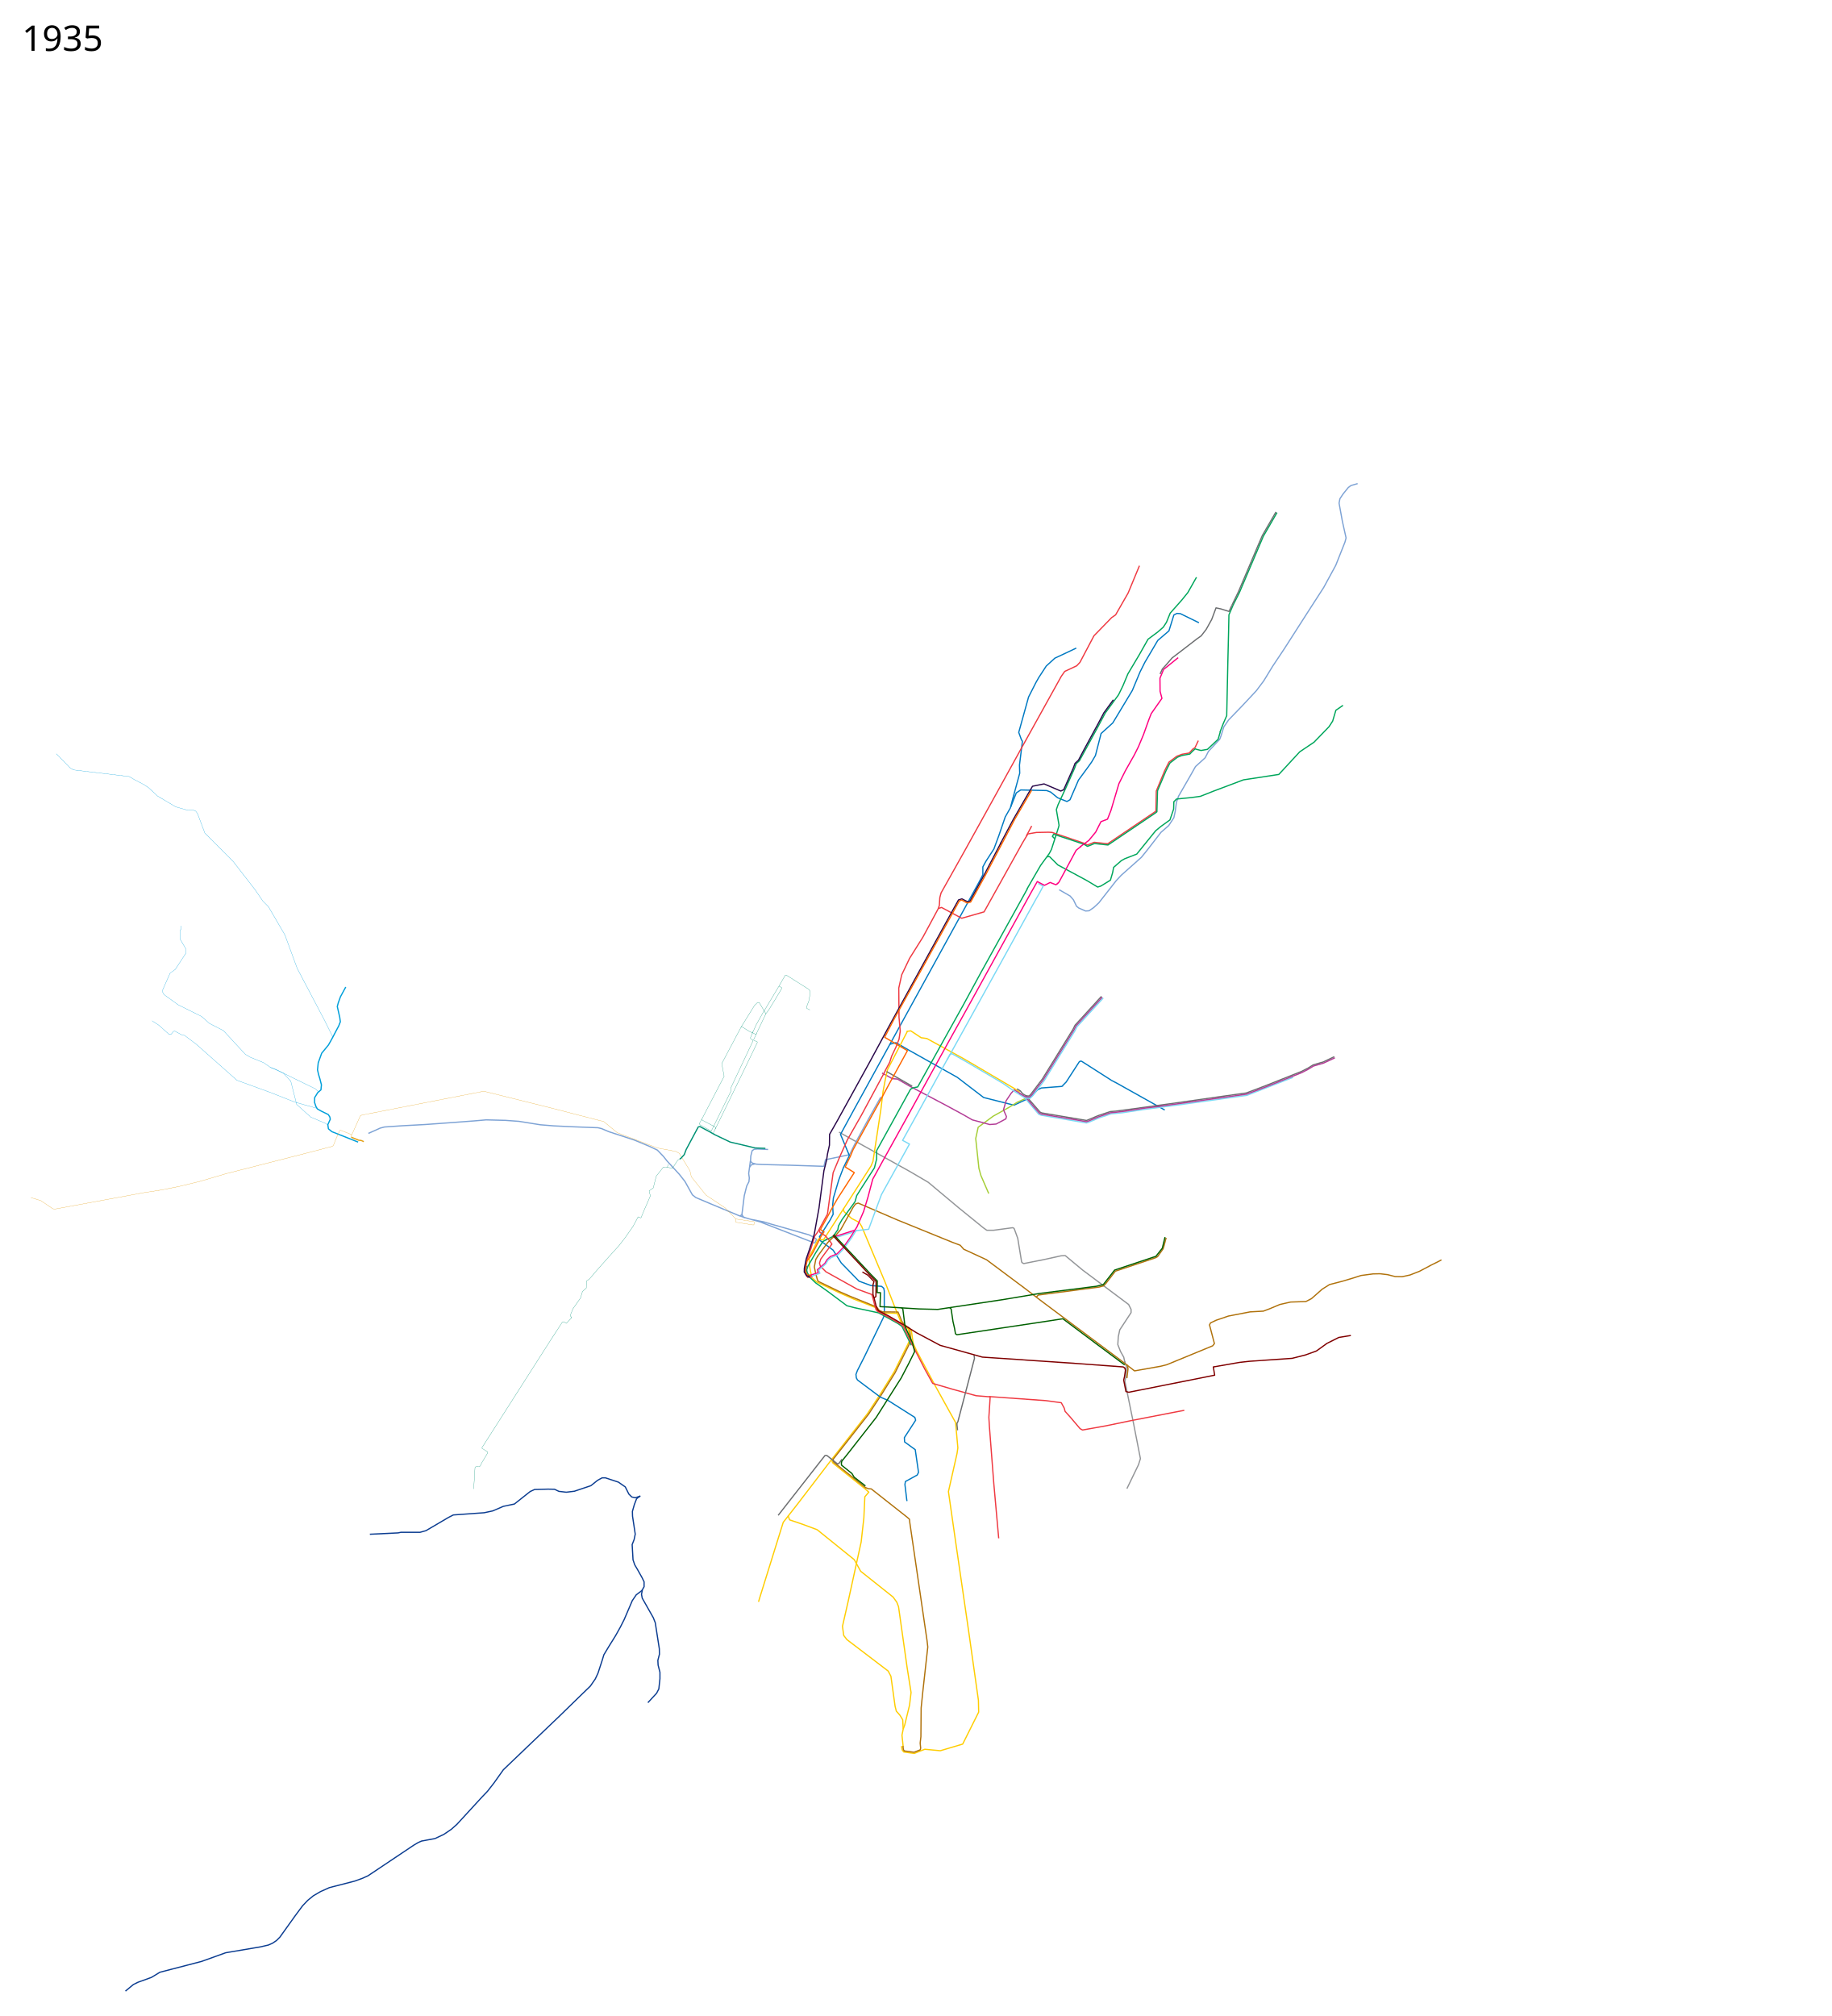
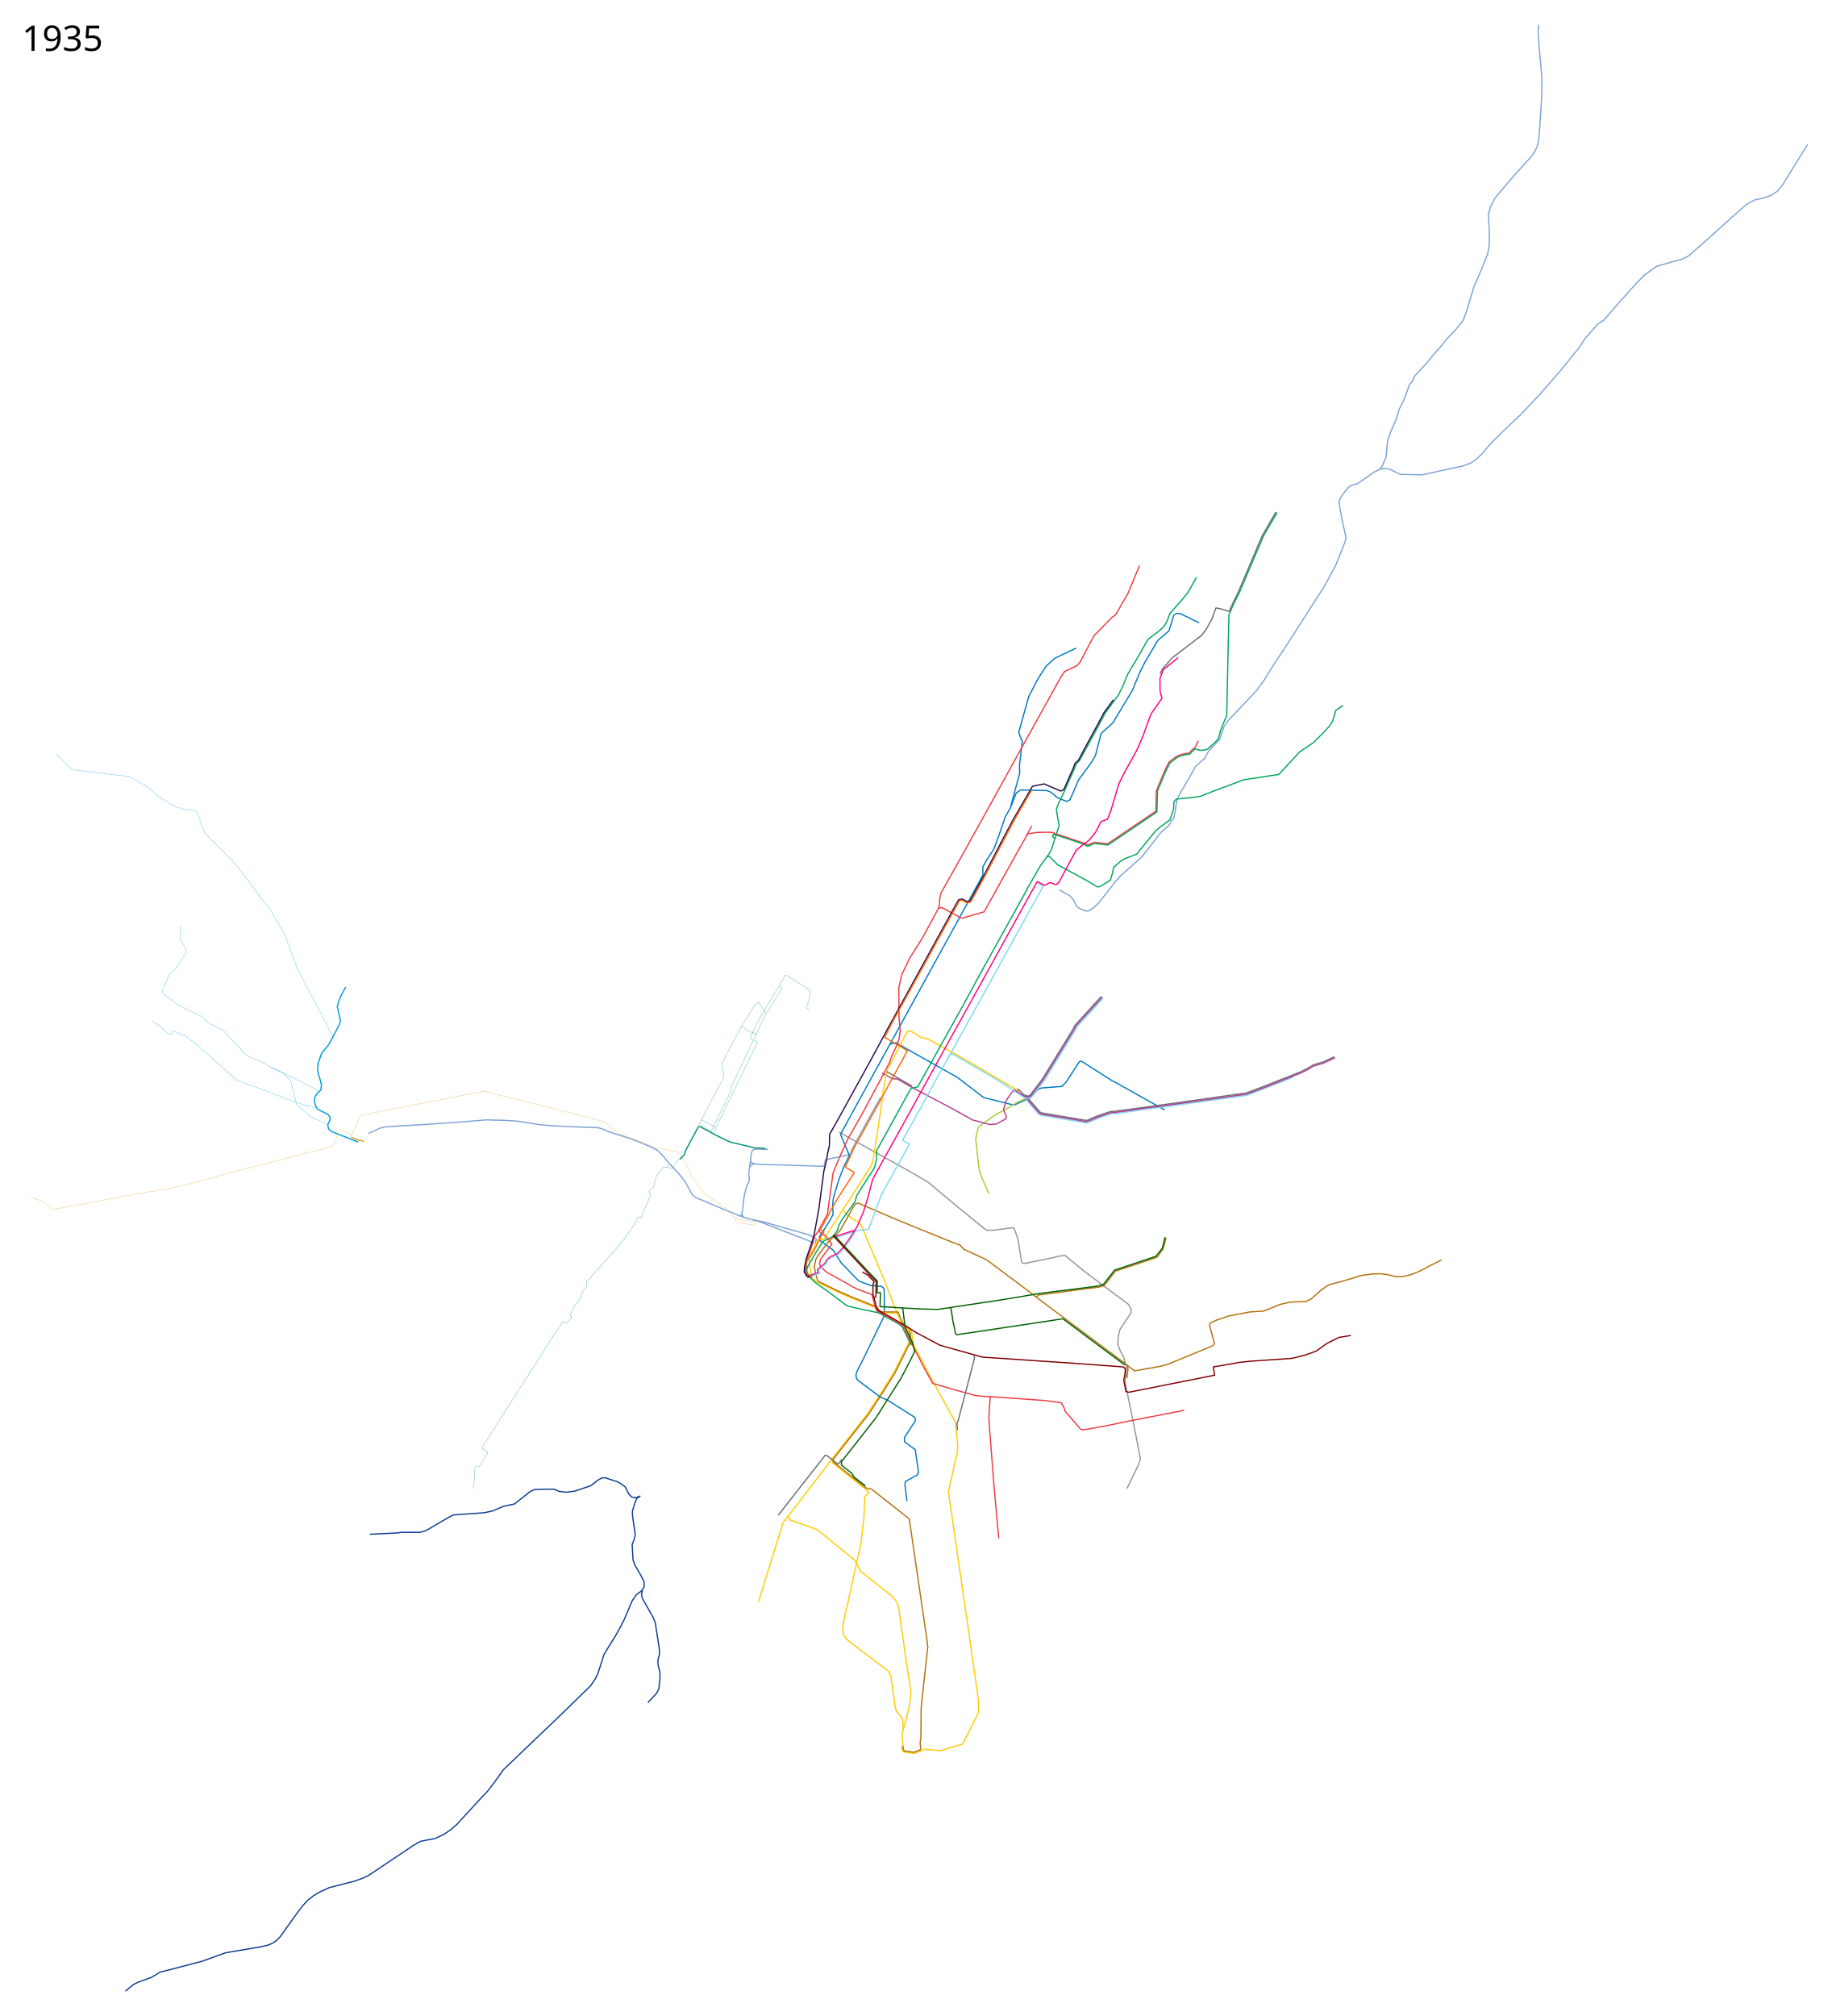
<svg xmlns="http://www.w3.org/2000/svg" width="7450" height="8200" viewBox="-1100 -1934 7450 8200">
  <path d="M2519.5 2313.499l25-6.5 53.5 31 196 110 107 82 123.537 31.265L3083 2534l7.365-3.034 30.228-32.203 15.318-7.448 82.089-6.315 5.83-2.212M3420.731 2460.219l22.269 11.53 194.942 109.235" fill="none" stroke="#0079c2" stroke-width="5" stroke-linejoin="round" />
  <path d="M3421.5 2460.499l-121.695-77.788-5.805-.44-3.928 2.792L3237 2467l-15.483 15.795" fill="none" stroke="#0079c2" stroke-width="5" stroke-linejoin="round" />
  <path d="M2921.931 2920.746L2890 2847l-8-29-13-121 10-46 61-45 65.881-36.797 32.67-20.152 40.94-18.568" fill="none" stroke="#a6ce38" stroke-width="5" stroke-linejoin="round" />
  <path d="M2588 2261l17-2 41.923 27.876 23.299 3.271 154.81 85.075L3027 2494l21.5 14" fill="none" stroke="#ffcd02" stroke-width="5" stroke-linejoin="round" />
-   <path d="M3208.5 1685l44.5 25.5 13.5 15.5 12.5 26 9.5 7.5 27.5 12 14-1 19-13 21-19.5 70.5-90 20.5-22 82-73 25-31 54.5-70.5 31.5-27.5 21-32 5.5-25.5 5-37 8.5-25 47-81.5 22-39 39.5-36 13.229-25.881L3861.5 1073l5.5-14.5 11-35.5 19.5-28.5 55-57 58-62 30-40 36-59 48-72 91-142 69-107 49-90L4371 271l4.5-17-15-67.5-13.5-74 3.5-18 13-19.5 21-26 10.75-8 27.25-8" fill="none" stroke="#7ea3d5" stroke-width="5" stroke-linejoin="round" />
  <path d="M3011.5 1348l22.565-56.92 17.92-11.967 105.666 2.42 15.95 5.984 28.582 23.356L3240 1326l12.5-7 34.5-80 40-54.5 13.5-19 15.5-26.5 23-89.5 47.5-43 79.5-132 31.5-75.5 19.5-39 52.5-89 45.5-39 20-64.5 12.5-6.5 14 1 75.5 37" fill="none" stroke="#0079c2" stroke-width="5" stroke-linejoin="round" />
  <path d="M2313 2671l288 160 75 44 123 103 101 82 14 10h28l77.31-10.37 4.187 1.635 2.436 3.05L3040 3103l11 67 4.713 29.066 3.804 4.159 5.113 2.267L3143 3190l73-16 17-1 71 59 187 140 10 20v13l-46 70-6 28-2 32 11 28 13 23 5 22" fill="none" stroke="#939598" stroke-width="5" stroke-linejoin="round" />
  <path d="M2483 2528l-47.588 84.725L2376 2721.5l-20 41-98 20.5-6.5 27-136.5-4.5-116-3-23.5-1.5-15-4-7.5-7.5 1-21 5.5-22 8.5-6 14-1 42.5 2" fill="none" stroke="#7ea3d5" stroke-width="5" stroke-linejoin="round" />
  <path d="M3278 702l-42 20-45 21-35 32-30 46-12 21-30 59-40 144 11 30 4 6-12 97 1 33-27 99-11 42-21 37-26 76-20 54-33 51-12 22v32l-15 29-509 926-55 101 36 86-24 49-19 50-22 74-3 30 2 36-12 23-45 71h0" fill="none" stroke="#0079c2" stroke-width="5" stroke-linejoin="round" />
  <path d="M1952.5 2787.5l-7 51.5 2.5 18.5-1.5 15-9 17.5-10 39.5-6.5 52.5-3 23.5 5.463 11.013L1945 3023l45.873 12.612 191.239 74.149 11.618 4.507 9.156 3.87 8.447 3.89 4.128-1.728 5.053-11.074-.734-4.09-7.713-5.076-10.372-5.968-11.426-5.525L2036.687 3045l-30.09-9.09-47.642-9.403" fill="none" stroke="#7ea3d5" stroke-width="5" stroke-linejoin="round" />
  <path d="M2235 3092v19l54 40 33 52 72 74 48.702 17.897 43.243 3.332 8.96 7.646L2497 3317v47l.5 51-6.5 15.5" fill="none" stroke="#0079c2" stroke-width="5" stroke-linejoin="round" />
  <path d="M2488 2430.5l42 23 20.5 1.5 52 30 24.5 13 118.5 62.5 72 39 37.5 21.5 71 19 26-2 39.5-21 2.5-9.5-12-27.5 10.5-36.5 20-30 13-14.5 25 15.5" fill="none" stroke="#b33c96" stroke-width="5" stroke-linejoin="round" />
  <path d="M2591 2261l-81 156-9 41-9 48-9 74-32 210-8 19-45 70-68 106" fill="none" stroke="#ffcd02" stroke-width="5" stroke-linejoin="round" />
  <path d="M2331 2983l-80 124-8 2-10.239-5.06-4.51 2.812L2208 3148l-17 32 2 34.5 3.5 20.5 6.127 27.776 18.94 17.343L2318 3326l55 24 90 35 11 16 14 5 62 2" fill="none" stroke="#ffcd02" stroke-width="5" stroke-linejoin="round" />
  <path d="M2331 2982l2 12 31 28 31 16 10 16 94 224 52 133M2601 3515l-8 18.5-55.5 112-57.5 92.5-52 79-144 184-137 179-61 78-96 308-4.5 15.5" fill="none" stroke="#ffcd02" stroke-width="5" stroke-linejoin="round" />
  <path d="M2285 4001l.221 11.123 3.02 5.03 130.258 104.347 15.637 13.669-16.137 18.83-4 86-11 98-53 242-23 101 5 37 13 17 168 128 11 21 17 122 5 20 15 17 11 18 2 38" fill="none" stroke="#ffcd02" stroke-width="5" stroke-linejoin="round" />
  <path d="M2106 4231c1 4 6 17 6 17l53 18 59 22 151 122 26 47 132 105 15 21 7 18 35 248 16 101-6 51-20 82-6 16-5 25 5 47" fill="none" stroke="#ffcd02" stroke-width="5" stroke-linejoin="round" />
  <path d="M3475 3603l8 26-4 40-3 16 35 171 28 143-8 25-47 97" fill="none" stroke="#939598" stroke-width="5" stroke-linejoin="round" />
  <path d="M2618 2489l-14 7-138 250v34l-9 36-54 84-18 29-7 25-53 73-14 25-3 16-19 27-31 15" fill="none" stroke="#00a65b" stroke-width="5" stroke-linejoin="round" />
  <path d="M2543 3402.5l10.074.216 15.329 37.579 8.131 10.606 11.314 10.253 11.053 6.81.942 5.014 5.532 41.77-7.545 20.48-56.705 114.02-57.049 91.566-51.338 77.965-143.35 182.328-.147 8.019 2.759 4.873 130 104" fill="none" stroke="#b0720c" stroke-width="5" stroke-linejoin="round" />
-   <path d="M2263 3107l-16 9-29.5 46.5-31.5 54.5-4.572 14.478 1.897 9.398 10.631 20.472 24.083 22.77L2266 3318l79 59 31 8 98 21 78 43 17 12 38 77M3077 1683l27-47 29-50 35-48 9-17 28-87 3-11-11-64 7-20 31-67 36-81 7-19 13-12 72-132 33-62 54-74 18-37 20-48 47-79 35-62 39-29 23-20 13-20 15-37 47-53 25-31 35-62M3160 1551l9-1 34 34 117 63 45 27 13-4 39-24 9-31 4-21 31-27 14-8 49-19 77-95 22-18 36-26 15-44 1-30 11-11 61-6 36-5 53-21 122-46 144-22 85-92 58-39 61-63 15-23 13-44 29-20" fill="none" stroke="#00a65b" stroke-width="5" stroke-linejoin="round" />
+   <path d="M2263 3107l-16 9-29.5 46.5-31.5 54.5-4.572 14.478 1.897 9.398 10.631 20.472 24.083 22.77L2266 3318l79 59 31 8 98 21 78 43 17 12 38 77M3077 1683l27-47 29-50 35-48 9-17 28-87 3-11-11-64 7-20 31-67 36-81 7-19 13-12 72-132 33-62 54-74 18-37 20-48 47-79 35-62 39-29 23-20 13-20 15-37 47-53 25-31 35-62" fill="none" stroke="#00a65b" stroke-width="5" stroke-linejoin="round" />
+   <path d="M3208.5 1685l44.5 25.5 13.5 15.5 12.5 26 9.5 7.5 27.5 12 14-1 19-13 21-19.5 70.5-90 20.5-22 82-73 25-31 54.5-70.5 31.5-27.5 21-32 5.5-25.5 5-37 8.5-25 47-81.5 22-39 39.5-36 13.229-25.881L3861.5 1073l5.5-14.5 11-35.5 19.5-28.5 55-57 58-62 30-40 36-59 48-72 91-142 69-107 49-90L4371 271l4.5-17-15-67.5-13.5-74 3.5-18 13-19.5 21-26 10.75-8 27.25-8 48-33.5 19.445-13.792 23.336-10.54 9.285-13.55 15.307-34.88 6.524-67.751 11.543-33.374 24.591-57.464 11.794-39.146 19.071-37.138 20.828-58.718 14.554-19.573 7.026-16.812 51.441-56.21 27.101-33.123 34.127-38.894 21.078-26.85 26.85-26.599 37.138-45.419 14.303-38.142 29.36-98.114 28.606-65.494 27.853-69.257 6.776-37.39-.502-59.972-3.513-61.73 7.026-29.108 18.318-36.636 26.097-31.869 57.213-66.246 62.984-69.76 15.307-20.074 11.543-24.592 5.52-20.074 4.768-57.213 8.28-127.976.754-72.269-10.038-111.163-5.52-74.778 3.01-31.367" fill="none" stroke="#7ea3d5" stroke-width="5" stroke-linejoin="round" />
+   <path d="M3160 1551l9-1 34 34 117 63 45 27 13-4 39-24 9-31 4-21 31-27 14-8 49-19 77-95 22-18 36-26 15-44 1-30 11-11 61-6 36-5 53-21 122-46 144-22 85-92 58-39 61-63 15-23 13-44 29-20" fill="none" stroke="#00a65b" stroke-width="5" stroke-linejoin="round" />
  <path d="M2499 2424l20-37 8-25 18-38 12-31 5-33-5-56-1-119 12-54 32-67 54-86 26-48 36-67 5-14 2-32 5-19 97-173 123-222 102-185 127-229 20-36 20-36 14-20 49-23 13-14 57-108 72-74 16-11 51-89 46-111M2502 2420l-98 182-57 100-31 69-27 65-16 116-7 52-39 72-13 18-16 53-13 36-12.5 49 6 20.5 9 11" fill="none" stroke="#ef3a42" stroke-width="5" stroke-linejoin="round" />
  <path d="M2227 3174.5l-8.5 14-6 30.5 6 29 7.057 25.34 3.7 5.013 84.626 40.908 41.617 18.239 111 45 10 13.5 13.5 6 53 .5" fill="none" stroke="#b0720c" stroke-width="5" stroke-linejoin="round" />
  <path d="M2550.06 3408.707L2564 3441l5.4 8.4 14.6 15 10.42 6.538L2601 3515" fill="none" stroke="#ffcd02" stroke-width="5" stroke-linejoin="round" />
  <path d="M2231.5 3066l4 13 22.5 14 20.5 25 5.5 8.5-24 31.5-21.5 29.5-5 16 3.5 12.5 22.55 22.802L2385.5 3309l60 22 3 6.5 11 42 4 13.5 6.5 7 36 19 57 32 12 11 35.5 73" fill="none" stroke="#ef3a42" stroke-width="5" stroke-linejoin="round" />
  <path d="M2593.456 3470.76l13.553 6.33 7.491 52.41h0l14.5 32 76 142.5 82 148 9.348 102.969L2793 3978l-35 155 31 216 52 357 39 276 1 48-65 130-91 27-63-6-43 17-43-6-6-8-3-16" fill="none" stroke="#ffcd02" stroke-width="5" stroke-linejoin="round" />
  <path d="M2609 3531.5l53.5 104.5 31.5 57 82 24 94.5 26 55.5 4.5" fill="none" stroke="#ef3a42" stroke-width="5" stroke-linejoin="round" />
  <path d="M2923 3746.5l231.5 16.5 62.5 8.5 12 22 3.5 13 21.5 24 39.5 46.5 10 5.5 95-17 101.5-21 170-33 47.5-9" fill="none" stroke="#ef3a42" stroke-width="5" stroke-linejoin="round" />
  <path d="M2928 3745.5l-5.5 85.5 2 35 18 233.5 20 223.5" fill="none" stroke="#ef3a42" stroke-width="5" stroke-linejoin="round" />
  <path d="M2610.5 2484l-104-59.5" fill="none" stroke="#6c6e70" stroke-width="5" stroke-linejoin="round" />
  <path d="M2225 3177l19-26 23-31 17-17 16-13 20-23 50-90 10-14 11-3.5 159 68.5 224 91 32 12 14 16 93 43 154 115 72 55 320 239 56 43 107-19 24-6 187-77 7-9-20-76 4-8 23-11 50-17 88-17 54-3 24-9 43-18 44-10 62-2 23-12 43-38 30-19 31-8 22.992-6.03L4407 3263.5l29.5-9.5 49-6.5 28.005-.59 30.495 3.59 31.5 8 28 .5 32-7 38.5-15 48-25.5 27.5-13.5 14-7.5" fill="none" stroke="#b0720c" stroke-width="5" stroke-linejoin="round" />
  <path d="M2189 3261.5l-7.5-12.5-2.458-8.528-2.069-8.867 5.75-16.928" fill="none" stroke="#6c6e70" stroke-width="5" stroke-linejoin="round" />
  <path d="M2420 4116.5l13 5 11 .5 64 50.5 82.5 65 9 8 1.5 14.5 70 479 3 26-20 180-7 68-1 117-3 26 2 20-1.375 7.25-25.375 10-39.875-5.5-3.75-5.75-1.625-14" fill="none" stroke="#b0720c" stroke-width="5" stroke-linejoin="round" />
  <path d="M3096.703 1425.609L3075 1466" fill="none" stroke="#ef3a42" stroke-width="5" stroke-linejoin="round" />
  <path d="M2862 3577l2 14-67.5 257.5-3.839 6.6.218 7.524 2.129 20.874" fill="none" stroke="#6c6e70" stroke-width="5" stroke-linejoin="round" />
  <path d="M2718 1761l12-4 82 44 91-26 156-280 22-37 35-6 50-1 14 1 130 44 14 7 27-11 55 6 196-132.5 1.5-82 34.5-83.5 17-34 32-24 21-8 29-5 15-16 9-6 13.5-28.5" fill="none" stroke="#ef3a42" stroke-width="5" stroke-linejoin="round" />
  <path d="M3862.5 1044l13.5-35 14-32 4.5-214 3-125 1.5-71 17-40 25.25-50L4039 247l55.5-96" fill="none" stroke="#00a65b" stroke-width="5" stroke-linejoin="round" />
  <path d="M3634.5 788l58-47" fill="none" stroke="#ff0080" stroke-width="5" stroke-linejoin="round" />
  <path d="M2386 3070l-18.5 8.5-33 10-40 13.5" fill="none" stroke="#7bd9f5" stroke-width="5" stroke-linejoin="round" />
  <path d="M2377.5 3070l-21.5 33.5-27 38-24.5 25-26.5 10.5-14 13-9 15-30 25.5 3.5 12.5-30 9 1.5 11" fill="none" stroke="#ff0080" stroke-width="5" stroke-linejoin="round" />
  <path d="M3115.5 3342l8-8.5 248-32.5 18-5 10-11 37.5-48.5 163-54.5 8.5-4.5 22.5-31.5 3-9 9.5-36.5" fill="none" stroke="#b0720c" stroke-width="5" stroke-linejoin="round" />
  <path d="M2763.218 3385.514l5.72 4.333L2776.5 3441l6.5 28.5 3.616 21.696 5.918 3.794L2999 3464l169.5-25.5 55-8.5 139.5 104.5 104.496 77.678 7.467 5.55" fill="none" stroke="#006000" stroke-width="5" stroke-linejoin="round" />
  <path d="M2618 2490l15-3 119-214 68-122 70-129 177-319 12-22" fill="none" stroke="#00a65b" stroke-width="5" stroke-linejoin="round" />
  <path d="M2382 3072l-19.5 31-29.5 41-25 26.5-26.5 10.5-14 11.5-8 14-29.5 25.5 5 13-30.5 10.5v6" fill="none" stroke="#7bd9f5" stroke-width="5" stroke-linejoin="round" />
  <path d="M3486 3617.5l2.5 16.5-4.5 37.5" fill="none" stroke="#b0720c" stroke-width="5" stroke-linejoin="round" />
  <path d="M2377.5 3069.5l-84 27" fill="none" stroke="#ff0080" stroke-width="5" stroke-linejoin="round" />
  <path d="M2754 2373.5l-111.5 203-71 128 28 15-114 205.5-47 127-5 14-50.5 5.5" fill="none" stroke="#7bd9f5" stroke-width="5" stroke-linejoin="round" />
  <path d="M2491.17 3429.763L2459 3496l-43 89-28 55-6.17 16.282 1.537 14.111L2388 3679l92.944 69.651 31.056 13.349 109.399 69.27 3.254 11.372-45.872 70.863.877 17.405L2623 3962.5l11.5 79.25 1.75 13.25-5.267 10.633-42.052 23.107L2583 4092l-2 12 7.5 62.5 1 5" fill="none" stroke="#0079c2" stroke-width="5" stroke-linejoin="round" />
  <path d="M2408 3239.75l22.5 13 24.612 25.89-4.112 13.86v37.908l5.616 19.466L2464 3378.5l6 14.5 4.5 5 36.5 18.5 66 38.5 50.771 31.788 96.517 51.297 171.797 47.932 383.915 26 188.83 13.864 8.085 5.5" fill="none" stroke="maroon" stroke-width="5" stroke-linejoin="round" />
  <path d="M2195.5 3262l-.5-9.5h-11l-8-14.5.5-15 6.5-29 14.162-17.974 11.088-18.276 21.75-43 10.25-20.75 11.75-17.5-14.75-9.5 33.75-61 10.5-20.5 25.5-44.5 68-105.5-37-23 22-45.5 10-24.5 74.5-135 41.029-73.949 28.971-54.051 77-140.5" fill="none" stroke="#f60" stroke-width="5" stroke-linejoin="round" />
  <path d="M2508 3382l-28.238-1.238 1.758-56.762-13.39-.5.496-47.279-26.218-26.708-139.64-149.281-11.236-12.735" fill="none" stroke="#006000" stroke-width="5" stroke-linejoin="round" />
  <path d="M3190 1477l-9-9 5-9 123.5 41 14 8.5 15.5-6 13-5.5 55 6 57-38.5 135.5-91.5 6.5-5 2.5-85.5 34.21-80.906L3659 1169.5l30.5-23.5 18-7 32.5-6 9-9.5 12.5-11.5 8 2.5 16 4 26-4.5 43.5-41 9-31" fill="none" stroke="#00a65b" stroke-width="5" stroke-linejoin="round" />
  <path d="M3131.05 1694.056L3113 1725l-120.5 218.5L2860 2183l-91 164-16 29M3123.272 1659.443l20.242 10.758-13.824 25.704" fill="none" stroke="#7bd9f5" stroke-width="5" stroke-linejoin="round" />
  <path d="M3298 1508l-20.5 16.5-69.5 129-7.5 8" fill="none" stroke="#ff0080" stroke-width="5" stroke-linejoin="round" />
  <path d="M2377.5 3069.5l8.076-12.467L2413 2993.5l17.5-57.5 19.5-73.5 40.5-73.5 99-178.5 91-165.5 80-145 91.5-164.5 100-181.5 143.5-260 23.983-42.398 14.99 8.06 14.597 7.3 22.651-11.578 23.658 9.312 8.557-6.544" fill="none" stroke="#ff0080" stroke-width="5" stroke-linejoin="round" />
  <path d="M2968.791 1499.01l52.762-99.48 68.379-118.302" fill="none" stroke="#29084a" stroke-width="5" stroke-linejoin="round" />
  <path d="M2191 3263.5v-7h-8.5l-11-16.5.5-16 7.5-37.5 12-35 12-35.5 9-31.5 19-105 20-151.5 11-44 3.5-24 8-36 .5-44 31.5-55.5 130.5-236.5 79-146 251-457 32.458-58.541 13.99-4.247 22.357 11.449 10.726-2.912 57.13-105.715 69.868-133.604" fill="none" stroke="#29084a" stroke-width="5" stroke-linejoin="round" />
  <path d="M2592 2340l-93.5-55 38.5-74 117.5-212.5 147.611-267.94 9.89-3.788 22.229 12.086 14.298-3.838 57.91-105.554 121.323-231.264 68.613-117.808" fill="none" stroke="#f60" stroke-width="5" stroke-linejoin="round" />
  <text x="-1010.547" y="-1727.039" style="-inkscape-font-specification:Sans" font-size="144px" font-weight="400" font-family="Sans">
    <tspan x="-1010.547" y="-1727.039">1935</tspan>
  </text>
  <path d="M3293.5 1510.5l35.5-26 28-34 21.5-42.5 26.5-10 14-35.5 32.5-109 26-52 37-65.5 16.5-33 20.5-49 22-61.5 9.5-24 43.5-62-7.5-28.5-.5-53.5 15.502-37.592" fill="none" stroke="#ff0080" stroke-width="5" stroke-linejoin="round" />
  <path d="M3619 807.5l9.326-20.434L3638.5 776l29.5-34 59.5-45.5 42-32.5 16.5-11.5 20.5-26.5 22.5-40.5 17.5-47 19 4 34 10.5 11.5-25" fill="none" stroke="#6c6e70" stroke-width="5" stroke-linejoin="round" />
  <path d="M2753 2375.5l11-20 8.322-3.648 57.141 32.1L2979.007 2472l50.993 35.5 37.5 23" fill="none" stroke="#7bd9f5" stroke-width="5" stroke-linejoin="round" />
  <text x="-1010.547" y="6163.961" style="-inkscape-font-specification:Sans" font-size="144px" font-weight="400" font-family="Sans" />
  <path d="M356.754 2711.356L347 2707.5l-97-38.5-14-11.5-2.5-17 10-22-2-9.5-6-9.5L206 2585l-15-8.5-5.5-9-6-17.5.5-19.5 12.5-20.5 13-11 1-10 1-10.5-6-23.5-5.5-18-4.5-19.5 3-28.5 14-39 27.5-33.5 13-23 29-55 6.5-16.5-2.5-18-10-44 4-15 9-25 21.409-39.322" fill="none" stroke="#009fda" stroke-width="5" stroke-linejoin="round" />
  <path d="M1971.5 2800l-14.5 3.5-7.5 9.5M1906 3010.5l24 8M1918 3006.5l-8.251 5.602-61.767-25.757" fill="none" stroke="#7ea3d5" stroke-width="5" stroke-linejoin="round" />
  <path d="M195.161 2506.56l-12.727-12.02-147.786-72.125L0 2407.565" fill="none" stroke="#009fda" stroke-linejoin="round" />
  <path d="M234.052 2642.325l-8.485-6.364-61.518-26.163-57.276-51.619-24.041-94.752-30.406-32.527-34.96-17.198L0 2407.565l-27.434-19.031-54.111-22.148-20.638-12.081-89.096-96.394-57.162-29.42-31.678-28.118-94.678-46.983-57.661-41.644-6.05-10.322v-8.543l30.253-68.339 21.356-15.66 43.1-65.826v-17.114l-24.16-41.276 1.006-35.235 4.027-5.034-1.007-12.584M253.5 2283.5l-35-70.5L109 2005l-50-136-67-115-22.706-22.86-31.397-45.818-88.907-114.755-115.773-116.277-29.699-79.028-7.458-10.151-8.65-3.44-27.946-1.011-45.041-13.083-73.75-43.804-35.477-33.217-18.628-12.578-39.373-20.616-21.831-12.798-225.338-26.85-13.55-7.026-57.213-58.718" fill="none" stroke="#009fda" stroke-linejoin="round" />
  <path d="M1503 4152l-19 6-14-3-12-12-14.5-29-28-19.5-53-17.5h-13l-18.5 10-27.5 22-67 22.5-33 4-30-3.5-18-8.5-26.5-.5-54.5 1.5-17.5 8-64.5 51-45 9.5-43 18.5-35 7.5-125.5 9-19.5 10-92 54-23.5 6.5h-78l-11.5 2.5-115 5.5M1513 4532.5l-3.5 18.5 3 15.5 45 79.5 8 20.5 16.5 106 .5 22-6.5 25 1 19 7.5 29.5v26.5l-4.5 41-9 17.5-35.5 38.5" fill="none" stroke="#0c3d91" stroke-width="5" stroke-linejoin="round" />
  <path d="M188.09 2573.736l-88.388-24.749L-.707 2509.39l-135.26-49.186-166.22-147.356-46.983-35.237-11.034-2.136-29.542-16.017-4.983 2.136-9.254 11.39h-8.543l-40.932-36.661-28.104-18.322" fill="none" stroke="#009fda" stroke-linejoin="round" />
  <path d="M1847.982 2986.345L1792 2963l-61.5-26-14-11-17.5-31.5-12.5-22.5-23.5-30-49-53-15.5-19.5-24.5-25.5-31.5-15-62.5-26-103.5-34-29.5-12.5-14.5-3.5-105.5-4-73.5-3.5-55.5-4.5-87-14-55-4-78.5-2-46 4-85.5 6.5-117.5 8.5-92.5 5-72 5-17.5 4.5-17.5 8-30.5 13.5" fill="none" stroke="#7ea3d5" stroke-width="5" stroke-linejoin="round" />
  <path d="M1667.224 2778.388l-10.22 6.388-21.743 33.188-20.736-4.124-16.29-.32-28.744 36.412-12.137 47.908-16.928 12.137 5.11 20.441-25.232 57.81-13.095 31.62-11.498-4.472-9.901 18.844-10.86 20.122-31.939 45.673-24.912 32.259-40.563 44.715-48.867 54.935-30.661 36.091-12.776 8.943-.32 28.107-15.65 14.053-7.665 26.19-16.928 23.954-14.372 20.441-11.18 28.107 5.75 6.388M1803 2677.5l-.5-6 9.148-16.964-3.148-5.036-52.245-27.47-1.5-3.86 90.886-174.44L1836 2392l79-149 3.5-.5 27.5 17.5 26.5 12.5 3.5-.5 22-46 17.5-36.5-7.317-12.451-32.173 56.922-13.435 30.052-3.89 1.768" fill="none" stroke="#009174" stroke-width="1px" stroke-linejoin="round" />
  <path d="M1809.84 2657.528l48.437-98.995 68.589-140.714 53.74-111.37-.707-3.181-13.435-5.657-.354-3.536 11.668-25.102M2014.9 2189.777l11.314-14.496 29.345-47.73 24.75-41.719-.708-2.828-10.96-6.01 25.81-44.548 3.888-.354 91.217 57.63 6.01 8.131-1.767 19.092-3.536 19.799-9.9 26.516 1.415 4.243 12.728 6.364M2068.64 2076.993l-61.517 102.884M1962.575 2262.962l-10.253 25.103 2.121 3.535 7.778 4.596.354 4.597-89.45 189.504.708 12.728-81.567 165.524 1.664 5.242M1755 2617.75l-10.75 19.25 4.25 5 44.5 24.5M2008.537 2177.756l-20.506-34.295-6.718.354-12.02 11.667-55.155 88.742" fill="none" stroke="#009174" stroke-width="1px" stroke-linejoin="round" />
  <path d="M1224.709 3421.825v4.596l-20.86 22.274-10.96-6.718-5.657 2.122-48.79 74.953-277.893 435.224.707 3.182 22.274 14.142.707 3.536-26.163 43.487-3.536 8.839-3.889 3.889-15.203.353-3.182 2.829-5.303 87.681" fill="none" stroke="#009174" stroke-width="1px" stroke-linejoin="round" />
  <path d="M2325.1 4001.23l-12.521 17.21-3.5 1.72-3.292-.51-42.413-33.716-7.418.133L2065.5 4229.5" fill="none" stroke="#6c6e70" stroke-width="5" stroke-linejoin="round" />
  <path d="M2322.897 4011.963l-.358 10.081 1.489 4.158 41.448 33.26 9.044 14.944h0L2420.5 4110" fill="none" stroke="#006000" stroke-width="5" stroke-linejoin="round" />
  <path d="M1617.309 2801.292l-2.265 12.836" fill="none" stroke="#009174" stroke-linejoin="round" />
  <path d="M2322.716 4013.622l1.902-4.769L2352.5 3974l111.5-142.5 91.5-144.5 10-15.5 31.5-60.5 23.5-47.5-8.5-35.5-30.5-66-9-72-5.72-4.991" fill="none" stroke="#006000" stroke-width="5" stroke-linejoin="round" />
  <path d="M2287.916 3090.727l20.89 23.029 130.37 139.557 24.54 24.917-.503 45.68-.378 15.73-2.768 2.517-1.385.252-3.397 3.523M4395 3498l-49 8-48 24-43 31-44 16-55 14-174 12-40 4.5-106.5 18.5 5.5 33.5-349.5 69.5-11.5-3-9-46.5 3.5-15.5 3.5-24.5-2.5-10.5" fill="none" stroke="maroon" stroke-width="5" stroke-linejoin="round" />
  <path d="M3639 3098l-11 45-26 33-168 56-46 59-29 7-230 29-148.5 25-233 35-33 5-77-2-130-8" fill="none" stroke="#006000" stroke-width="5" stroke-linejoin="round" />
  <path d="M3089.932 1281.228L3100 1264l47-9.5 68 29 12-5.5 39-88 7-19 14-13 23.5-44.5 57-105 23-43.5 38.494-52.676" fill="none" stroke="#29084a" stroke-width="5" stroke-linejoin="round" />
  <path d="M3911 528l26.226-54.135 19.064-44.769 61.712-145.596 17-39.502 55.286-95.683" fill="none" stroke="#6c6e70" stroke-width="5" stroke-linejoin="round" />
  <path d="M1893.25 3024.25l.716 2.035-1.466 9.215 2.25 2.25 69.25 10.75 2.75-.75 1.5-10.75-2-2-73-10.75-43.75-45.5-77.75-51.75-59.5-74.25-5.75-25-43.567-70.563-12.683-7.437-76.25-14.5-163.5-62.25-55.5-45.75-18-4-186.25-48.25L868 2504.5l-496.41 97.117-6.09 3.383-35.125 78.25-2.468 6.073 1.342 2.743M330.375 2683.25l-2.625-3.25-42.25-16.75-3.75 1.25-16.5 37.25-9.008 23.193-4.664 3.832L153.5 2754.5-181 2840l-103.5 30.5-81.5 20-74 15-74 11.5-361.003 66.605-9.536-.753-49.685-33.374-14.554-4.517-25.595-7.779" fill="none" stroke="#e39f13" stroke-linejoin="round" />
  <path d="M379.891 2709.485l-11.267-4.79-8.872-.71-30.88-12.42" fill="none" stroke="#e39f13" stroke-width="5" stroke-linejoin="round" />
  <path d="M2013.445 2736.867l-41.521-1.597-101.567-23.954-61.323-29.23-28.495-15.979-33.147-17.712-7.027 1.278-49.186 91.985-7.666 20.44-13.095 14.693-5.11 3.833" fill="none" stroke="#009174" stroke-width="5" stroke-linejoin="round" />
  <path d="M3067.5 2530.5l58.124 67.87 9.534 3.757 184.46 31.494 11.45-3.885L3370.5 2613l49.5-16.5 46-4.5 88.146-13.38L3727 2555.5l168-23.5 76.747-10.625 188.37-73.52" fill="none" stroke="#7bd9f5" stroke-width="5" stroke-linejoin="round" />
  <path d="M3072.323 2522.274l58.551 67.23 7.062 3.27 181.954 30.646 8.982-3.614 38.9-16.305 49.065-16.34 21.081-1.564 38.264-4.987 183.318-25.11 229.904-32.678 80.08-11.145 72.406-27.291 151.697-60.114 27.221-13.854 20.466-12.74 31.08-9.323 8.71-2.178 46.613-22.145" fill="none" stroke="#6c6e70" stroke-width="5" stroke-linejoin="round" />
  <path d="M3036.968 2494.677l14.156 8.985 8.383 10.72 12.816 7.892 8.756 1.625 5.413-.327 5.781-5.718 47.73-62.902 124.473-201.922 8.605-17.034 107.35-117.286" fill="none" stroke="#6c6e70" stroke-width="5" stroke-linejoin="round" />
  <path d="M3071 2527l9.932 1.644 6.62-.16 8.447-7.484 48-63 125-203 8-16 107-117" fill="none" stroke="#b33c96" stroke-width="5" stroke-linejoin="round" />
  <path d="M3046.5 2512.5l24.5 14.5 31 37 26.5 30 8 3.5 38 6.5 114.5 19 30 5.5 9.5-3 39-16.5 50-17 22-2 38-4.5 77-12 50.5-6 286.5-40 79-11 72-27 153.5-61 27.5-14.5 19.5-12 40-11.5 47-22" fill="none" stroke="#b33c96" stroke-width="5" stroke-linejoin="round" />
  <path d="M3067.5 2530.5l2.514 1.525 6.425.778 5.897.502 7.904-.376 10.288-9.661 47.552-62.545 124.714-202.378 8.406-16.561 106.647-116.559" fill="none" stroke="#7bd9f5" stroke-width="5" stroke-linejoin="round" />
  <path d="M762.13 5482.57l-3.38 3.68L736 5506.5l-30.5 20.75-36 17-55 10.25-14 6.25-18.409 11.043L397.25 5695.5l-22.5 10.25-31.75 11.5-103 26.5-36.25 16.25-29.5 17.25L152 5795.5l-21 22-29 39-63.463 88.72-14.142 14.143-16.617 10.96-16.263 7.071-31.765 7.356-141.75 24-98 35.25-169.5 44-34.5 21-54.75 19.75-18.75 9.25-32.25 26.75M1154.998 5066.075L1040 5176l-92.5 88.5-38 53.5-26.5 34-22.5 23.5-98.37 107.07M1505 4150l-15.5 12-9 23.5-8 28 .5 19.5 11 73-4.5 22-8 20.5 3.5 62 7 20.5 11.5 19.5 18.5 33 8 16.5v20l-9 15.5-23 17.5-16 23.5-33 77-16 31.5-19 34-28 45-19.5 32.5-7 23-17 52-11 23.5-20 29-47 45.5-78.5 76.5-21.002 20.075" fill="none" stroke="#0c3d91" stroke-width="5" stroke-linejoin="round" />
+   <path d="M4513.281-24.831l15.252-4.238 23.422 2.84s42.23 21.292 43.649 21.292c1.42 0 87.653 2.484 87.653 2.484l167.5-36.197 30.874-11.356 25.196-17.39 24.487-23.776 29.809-35.842 51.102-51.101 75.233-70.975 74.168-78.427 89.783-103.268 72.394-89.783 26.26-39.39 50.393-56.78 23.066-14.55 66.007-75.943 64.232-71.684 34.067-35.133 50.392-36.552 86.235-24.84 17.388-4.26 26.616-13.13 45.069-39.39 73.103-65.297 58.2-52.521 61.747-54.296 29.81-15.969 43.294-9.936 26.616-10.292 25.196-17.034 20.227-25.55 101.14-163.242" fill="none" stroke="#7ea3d5" stroke-width="5" stroke-linejoin="round" />
</svg>
